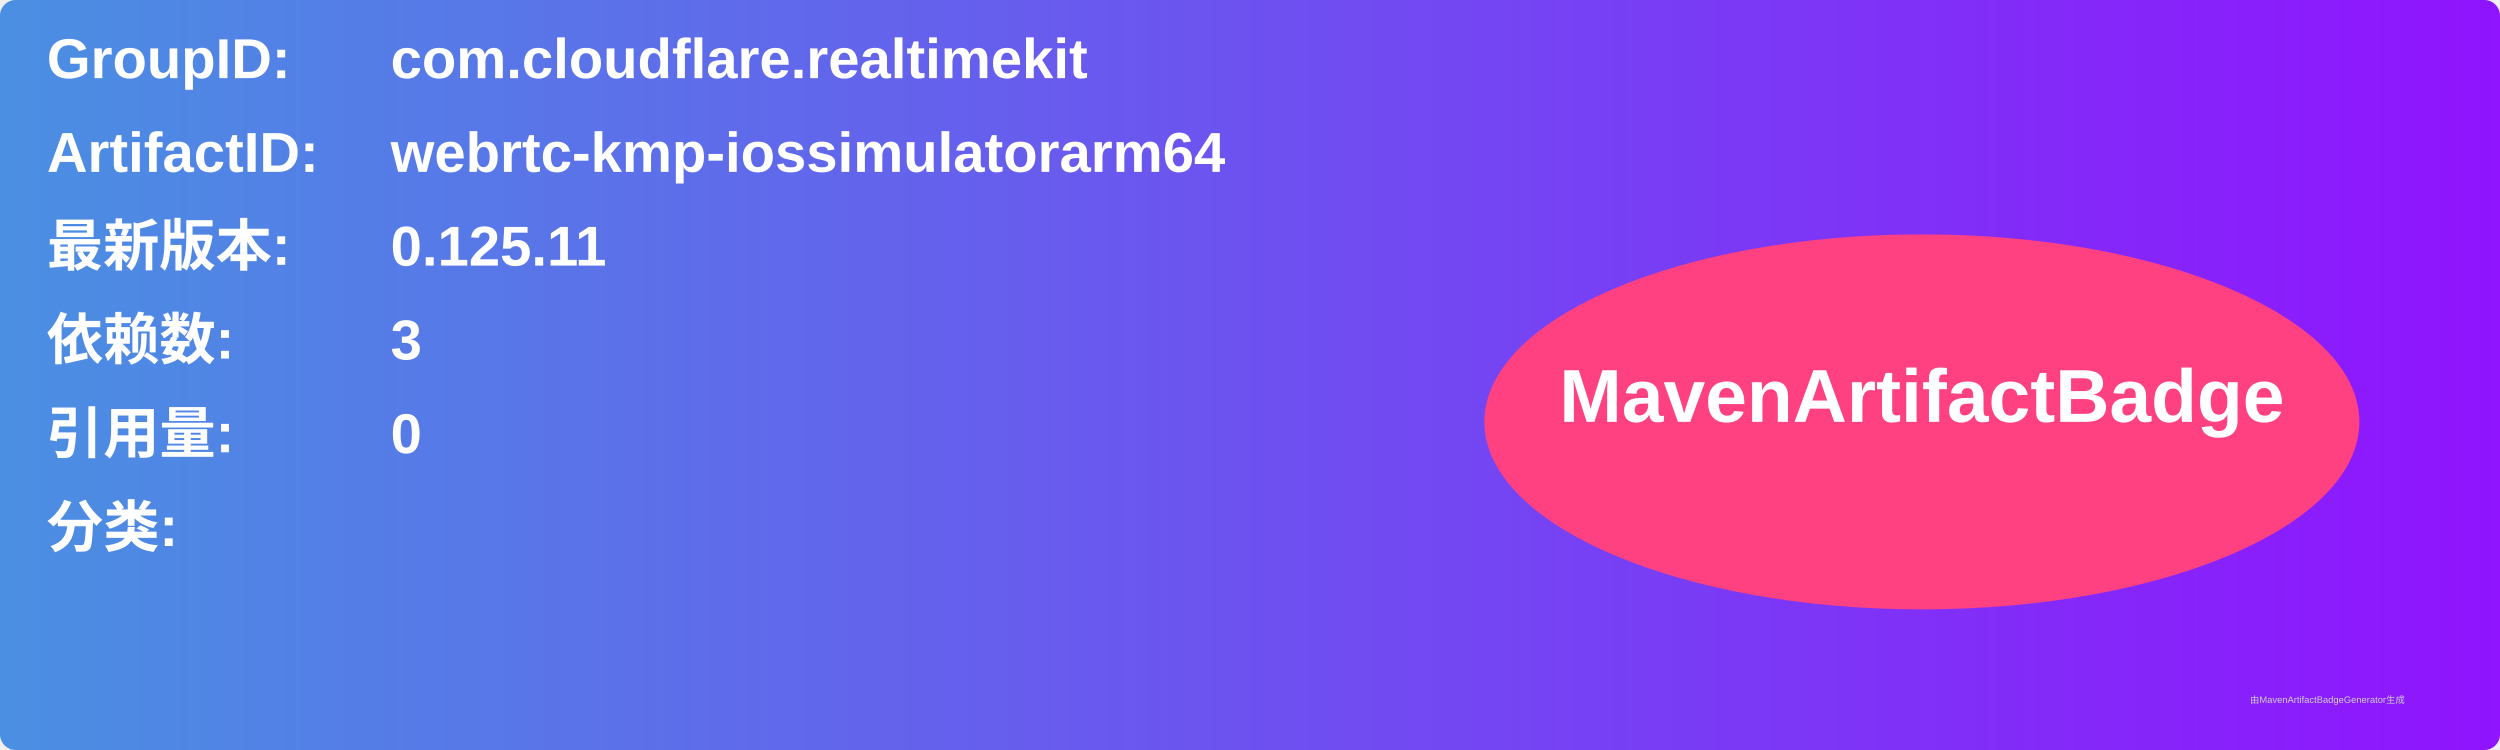
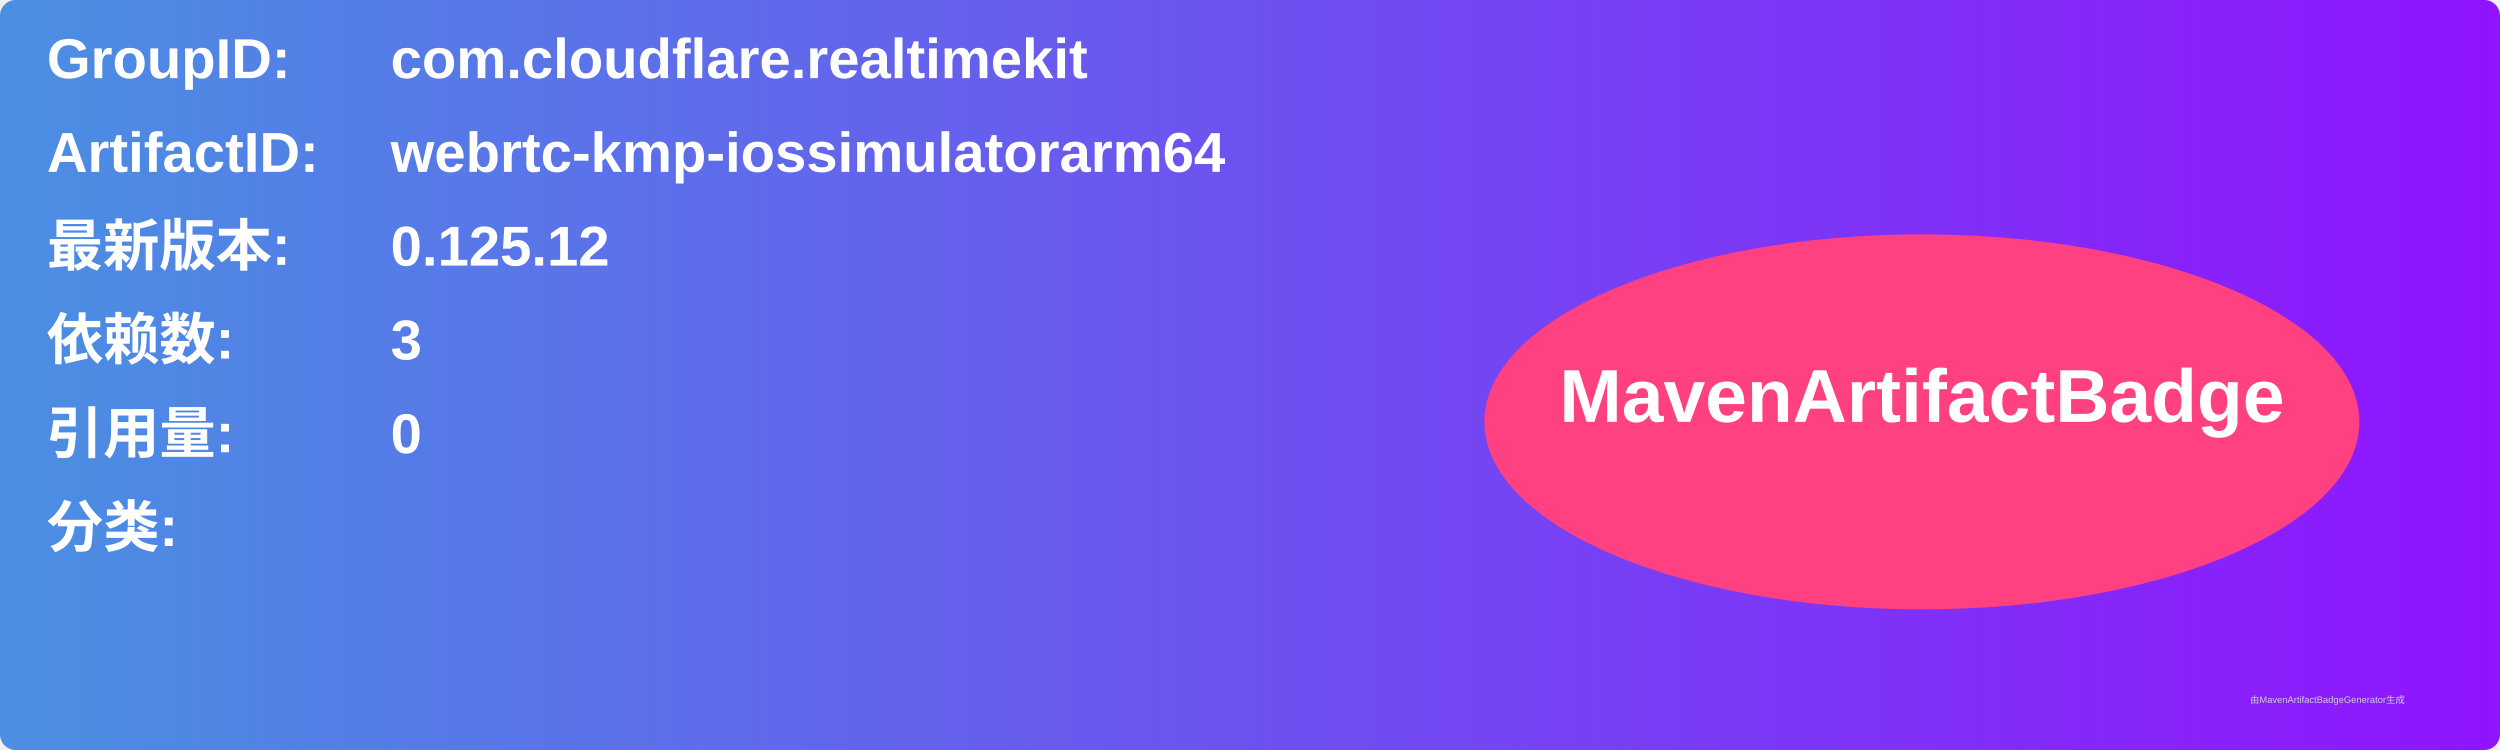
<svg xmlns="http://www.w3.org/2000/svg" width="800" height="240" viewBox="0 0 800 240">
  <linearGradient id="grad" x1="0%" y1="0%" x2="100%" y2="0%">
    <stop offset="0%" stop-color="#4a90e2" />
    <stop offset="100%" stop-color="#9013fe" />
  </linearGradient>
  <rect width="100%" height="100%" rx="5" ry="5" fill="url(#grad)" />
  <g transform="translate(15, 15)">
    <text x="0" y="10" font-family="Arial" font-size="18" fill="white" font-weight="bold" width="260">GroupID:</text>
    <text x="110" y="10" font-family="Arial" font-size="18" fill="white" font-weight="bold" width="460">com.cloudflare.realtimekit</text>
    <text x="0" y="40" font-family="Arial" font-size="18" fill="white" font-weight="bold" width="260">ArtifactID:</text>
    <text x="110" y="40" font-family="Arial" font-size="18" fill="white" font-weight="bold" width="460">webrtc-kmp-iossimulatorarm64</text>
    <text x="0" y="70" font-family="Arial" font-size="18" fill="white" font-weight="bold">最新版本:</text>
    <text x="110" y="70" font-family="Arial" font-size="18" fill="white" font-weight="bold">
-       <tspan font-weight="bold">0.125.11</tspan>
+       <tspan font-weight="bold">0.125.12</tspan>
    </text>
    <text x="0" y="100" font-family="Arial" font-size="18" fill="white" font-weight="bold">依赖数: </text>
    <text x="110" y="100" font-family="Arial" font-size="18" fill="white">
      <tspan font-weight="bold">3</tspan>
    </text>
    <text x="0" y="130" font-family="Arial" font-size="18" fill="white" font-weight="bold">引用量: </text>
    <text x="110" y="130" font-family="Arial" font-size="18" fill="white">
      <tspan font-weight="bold">0</tspan>
    </text>
    <text x="0" y="160" font-family="Arial" font-size="18" fill="white" font-weight="bold">分类:</text>
    <text x="10" y="190" font-family="Arial" font-size="10" fill="white">
      <tspan font-weight="bold" />
    </text>
    <ellipse cx="600" cy="120" rx="140" ry="60" fill="#ff4081" />
    <text x="600" y="120" text-anchor="middle" font-family="Arial" font-size="24" fill="white" font-weight="bold">MavenArtifactBadge</text>
  </g>
  <text x="720" y="225" font-family="Arial" font-size="3" fill="#d0d0d0">由MavenArtifactBadgeGenerator生成</text>
</svg>
